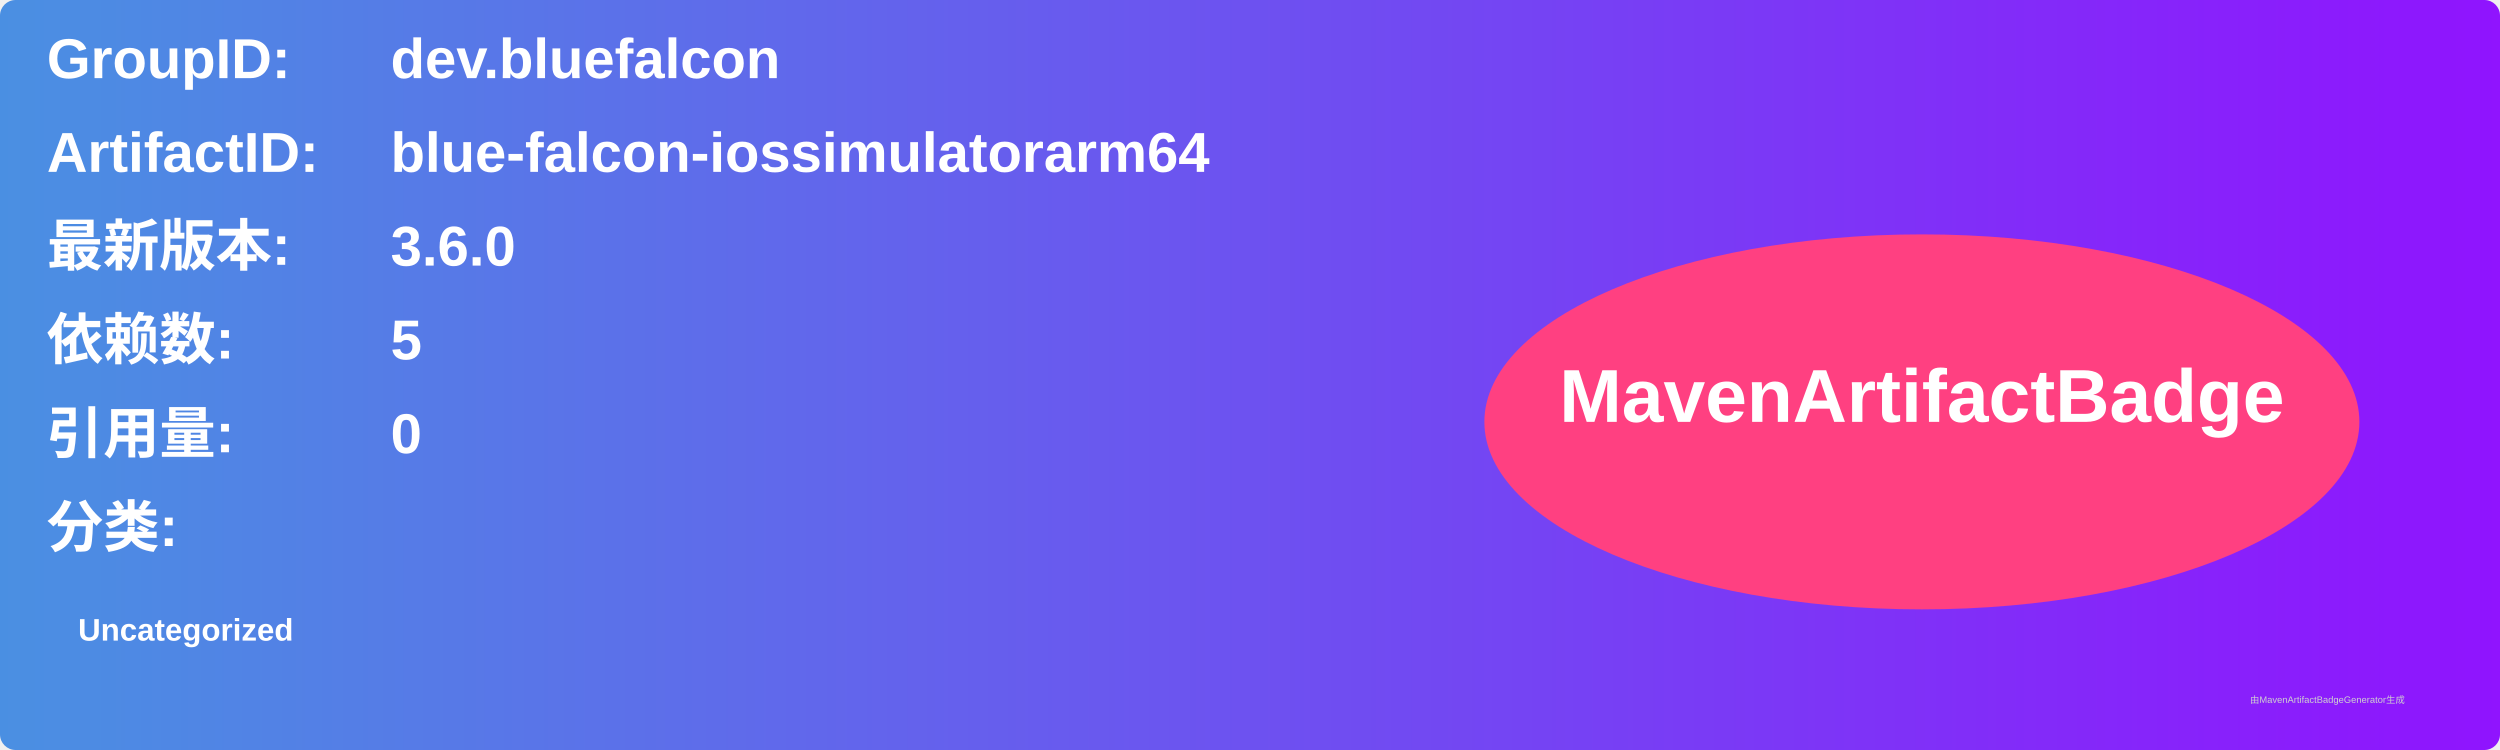
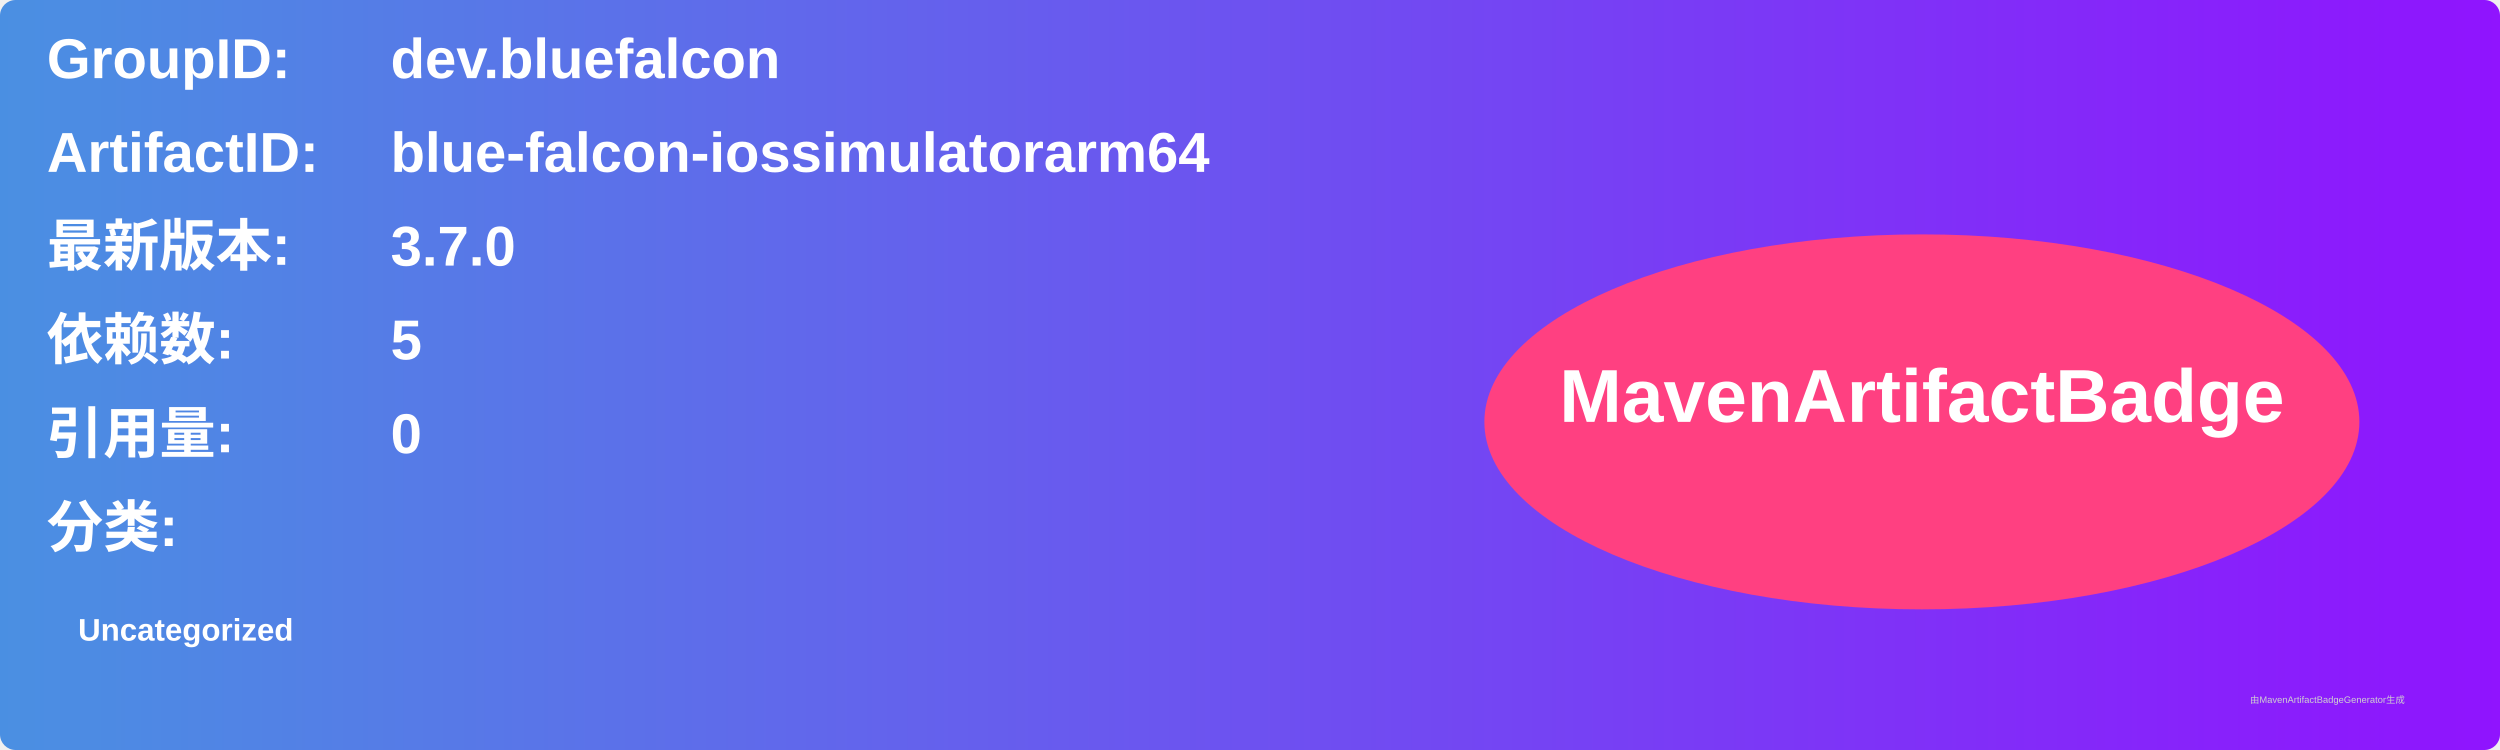
<svg xmlns="http://www.w3.org/2000/svg" width="800" height="240" viewBox="0 0 800 240">
  <linearGradient id="grad" x1="0%" y1="0%" x2="100%" y2="0%">
    <stop offset="0%" stop-color="#4a90e2" />
    <stop offset="100%" stop-color="#9013fe" />
  </linearGradient>
  <rect width="100%" height="100%" rx="5" ry="5" fill="url(#grad)" />
  <g transform="translate(15, 15)">
    <text x="0" y="10" font-family="Arial" font-size="18" fill="white" font-weight="bold" width="260">GroupID:</text>
    <text x="110" y="10" font-family="Arial" font-size="18" fill="white" font-weight="bold" width="460">dev.bluefalcon</text>
    <text x="0" y="40" font-family="Arial" font-size="18" fill="white" font-weight="bold" width="260">ArtifactID:</text>
    <text x="110" y="40" font-family="Arial" font-size="18" fill="white" font-weight="bold" width="460">blue-falcon-iossimulatorarm64</text>
    <text x="0" y="70" font-family="Arial" font-size="18" fill="white" font-weight="bold">最新版本:</text>
    <text x="110" y="70" font-family="Arial" font-size="18" fill="white" font-weight="bold">
-       <tspan font-weight="bold">3.6.0</tspan>
+       <tspan font-weight="bold">3.7.0</tspan>
    </text>
    <text x="0" y="100" font-family="Arial" font-size="18" fill="white" font-weight="bold">依赖数: </text>
    <text x="110" y="100" font-family="Arial" font-size="18" fill="white">
      <tspan font-weight="bold">5</tspan>
    </text>
    <text x="0" y="130" font-family="Arial" font-size="18" fill="white" font-weight="bold">引用量: </text>
    <text x="110" y="130" font-family="Arial" font-size="18" fill="white">
      <tspan font-weight="bold">0</tspan>
    </text>
    <text x="0" y="160" font-family="Arial" font-size="18" fill="white" font-weight="bold">分类:</text>
    <text x="10" y="190" font-family="Arial" font-size="10" fill="white">
      <tspan font-weight="bold">Uncategorized</tspan>
    </text>
    <ellipse cx="600" cy="120" rx="140" ry="60" fill="#ff4081" />
    <text x="600" y="120" text-anchor="middle" font-family="Arial" font-size="24" fill="white" font-weight="bold">MavenArtifactBadge</text>
  </g>
  <text x="720" y="225" font-family="Arial" font-size="3" fill="#d0d0d0">由MavenArtifactBadgeGenerator生成</text>
</svg>
